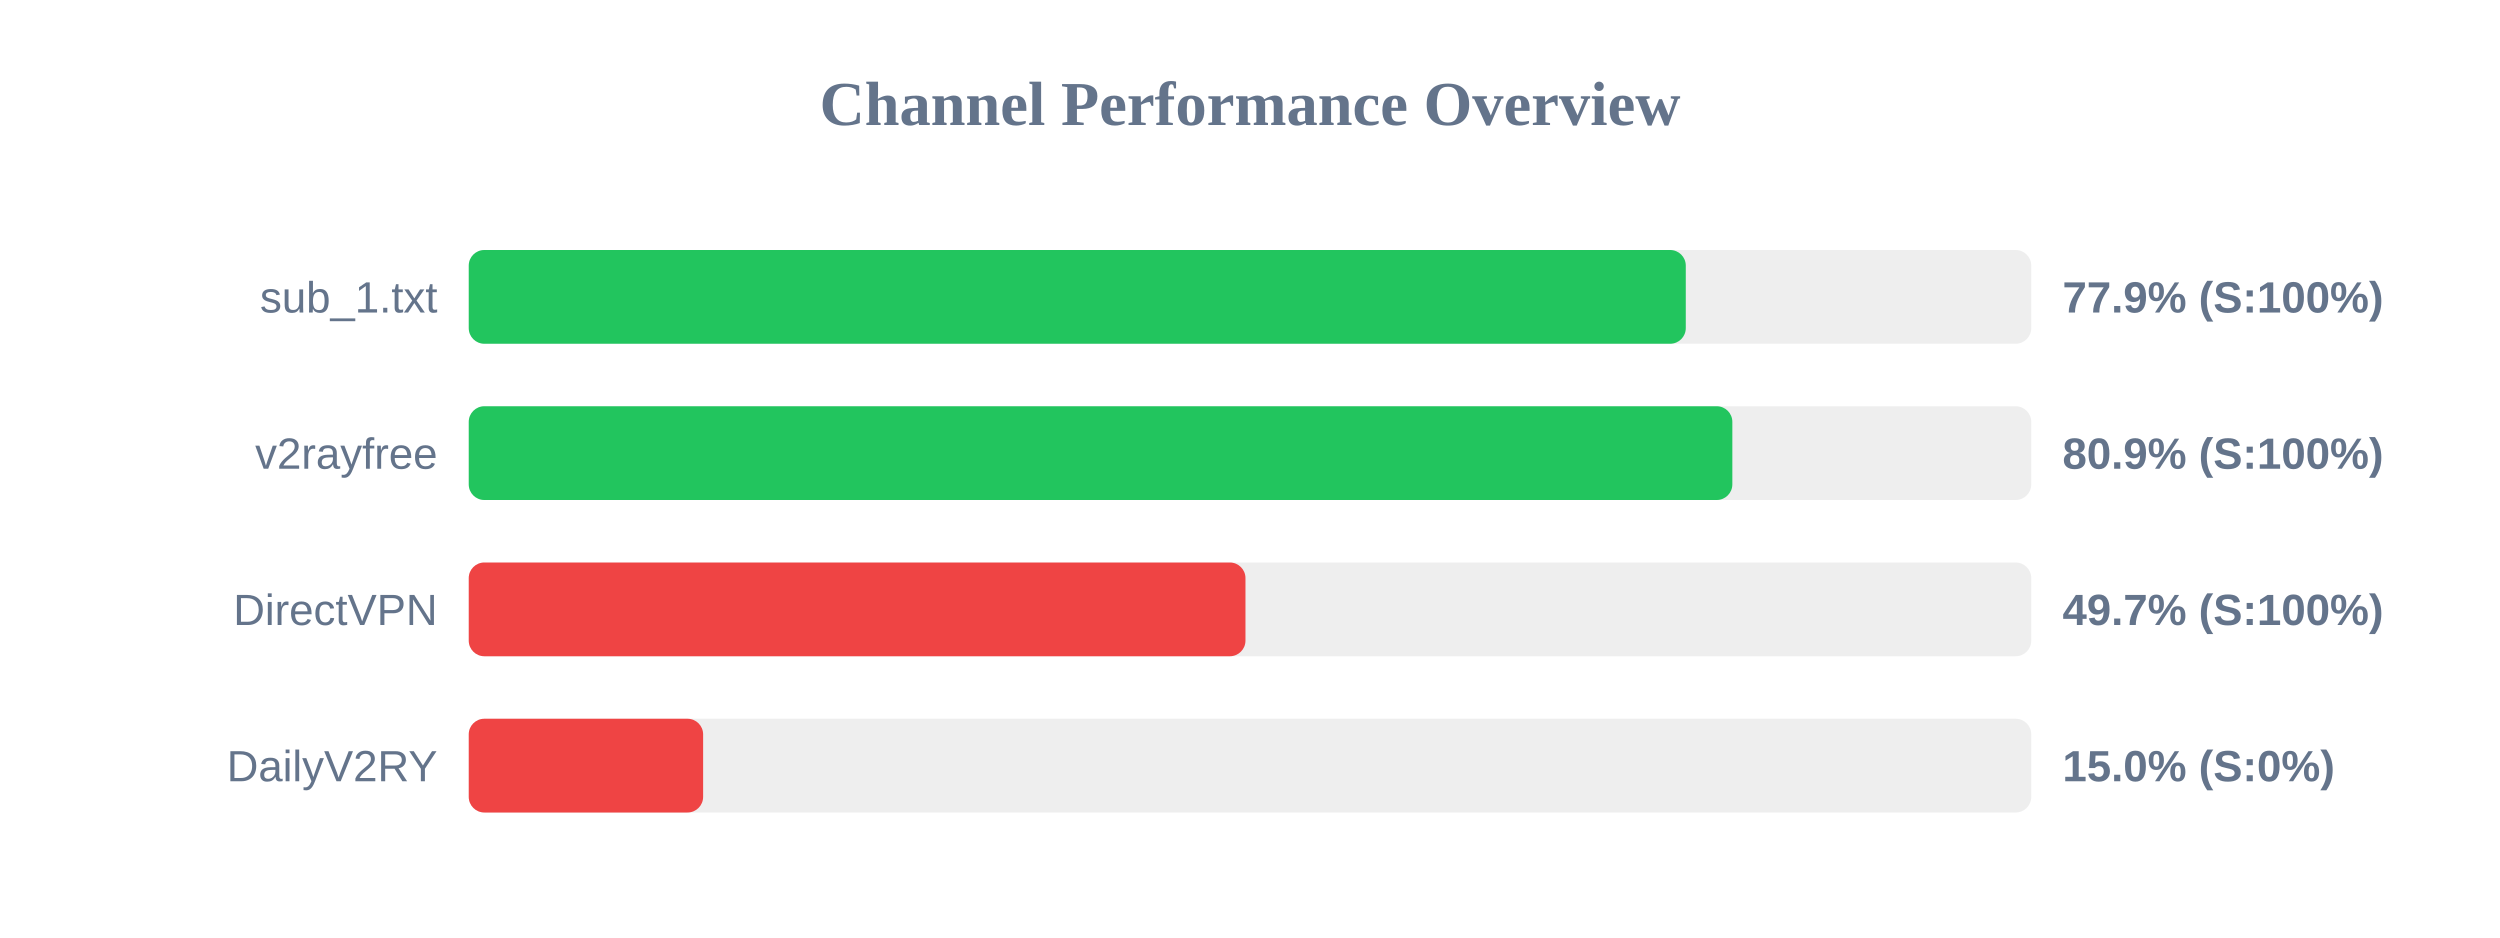
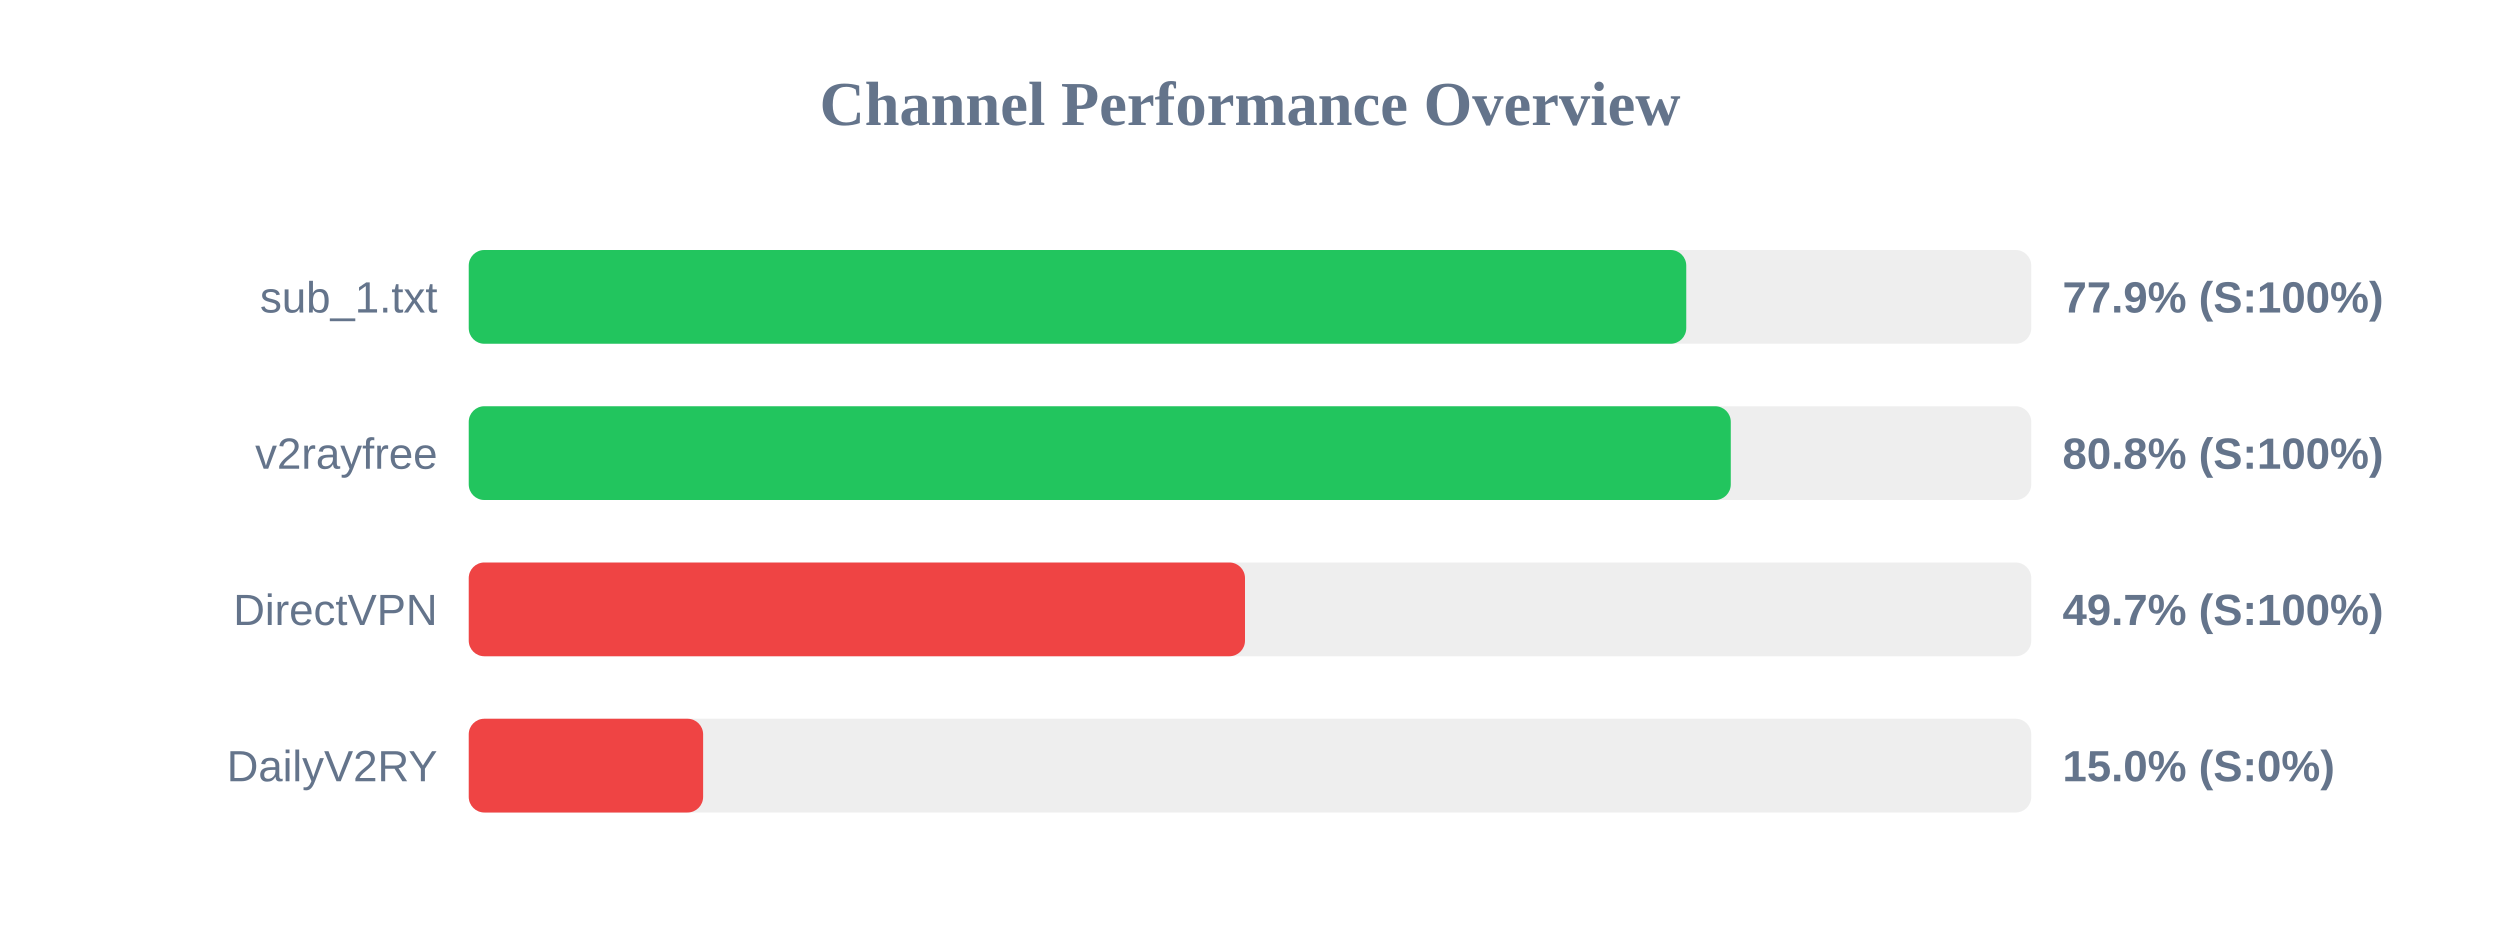
<svg xmlns="http://www.w3.org/2000/svg" width="800" height="300" version="1.1">
  <style>
        .row { font: 14px Arial; fill: #64748b; }
        .score { font: bold 14px Arial; fill: #64748b; }
    </style>
  <text x="400" y="40" text-anchor="middle" font-size="20px" font-weight="bold" fill="#64748b">Channel Performance Overview</text>
  <rect x="150" y="80" width="500" height="30" fill="#eee" rx="5" />
-   <rect x="150" y="80" width="389.45" height="30" fill="#22c55e" rx="5" />
+   <rect x="150" y="80" width="389.6" height="30" fill="#22c55e" rx="5" />
  <text x="140" y="100" text-anchor="end" class="row">sub_1.txt</text>
  <text x="660" y="100" text-anchor="start" class="score">77.9% (S:100%)</text>
  <rect x="150" y="130" width="500" height="30" fill="#eee" rx="5" />
-   <rect x="150" y="130" width="404.35" height="30" fill="#22c55e" rx="5" />
+   <rect x="150" y="130" width="403.85" height="30" fill="#22c55e" rx="5" />
  <text x="140" y="150" text-anchor="end" class="row">v2rayfree</text>
-   <text x="660" y="150" text-anchor="start" class="score">80.9% (S:100%)</text>
+   <text x="660" y="150" text-anchor="start" class="score">80.8% (S:100%)</text>
  <rect x="150" y="180" width="500" height="30" fill="#eee" rx="5" />
-   <rect x="150" y="180" width="248.55" height="30" fill="#ef4444" rx="5" />
+   <rect x="150" y="180" width="248.4" height="30" fill="#ef4444" rx="5" />
  <text x="140" y="200" text-anchor="end" class="row">DirectVPN</text>
  <text x="660" y="200" text-anchor="start" class="score">49.7% (S:100%)</text>
  <rect x="150" y="230" width="500" height="30" fill="#eee" rx="5" />
  <rect x="150" y="230" width="75.0" height="30" fill="#ef4444" rx="5" />
  <text x="140" y="250" text-anchor="end" class="row">DailyV2RY</text>
  <text x="660" y="250" text-anchor="start" class="score">15.0% (S:0%)</text>
</svg>
